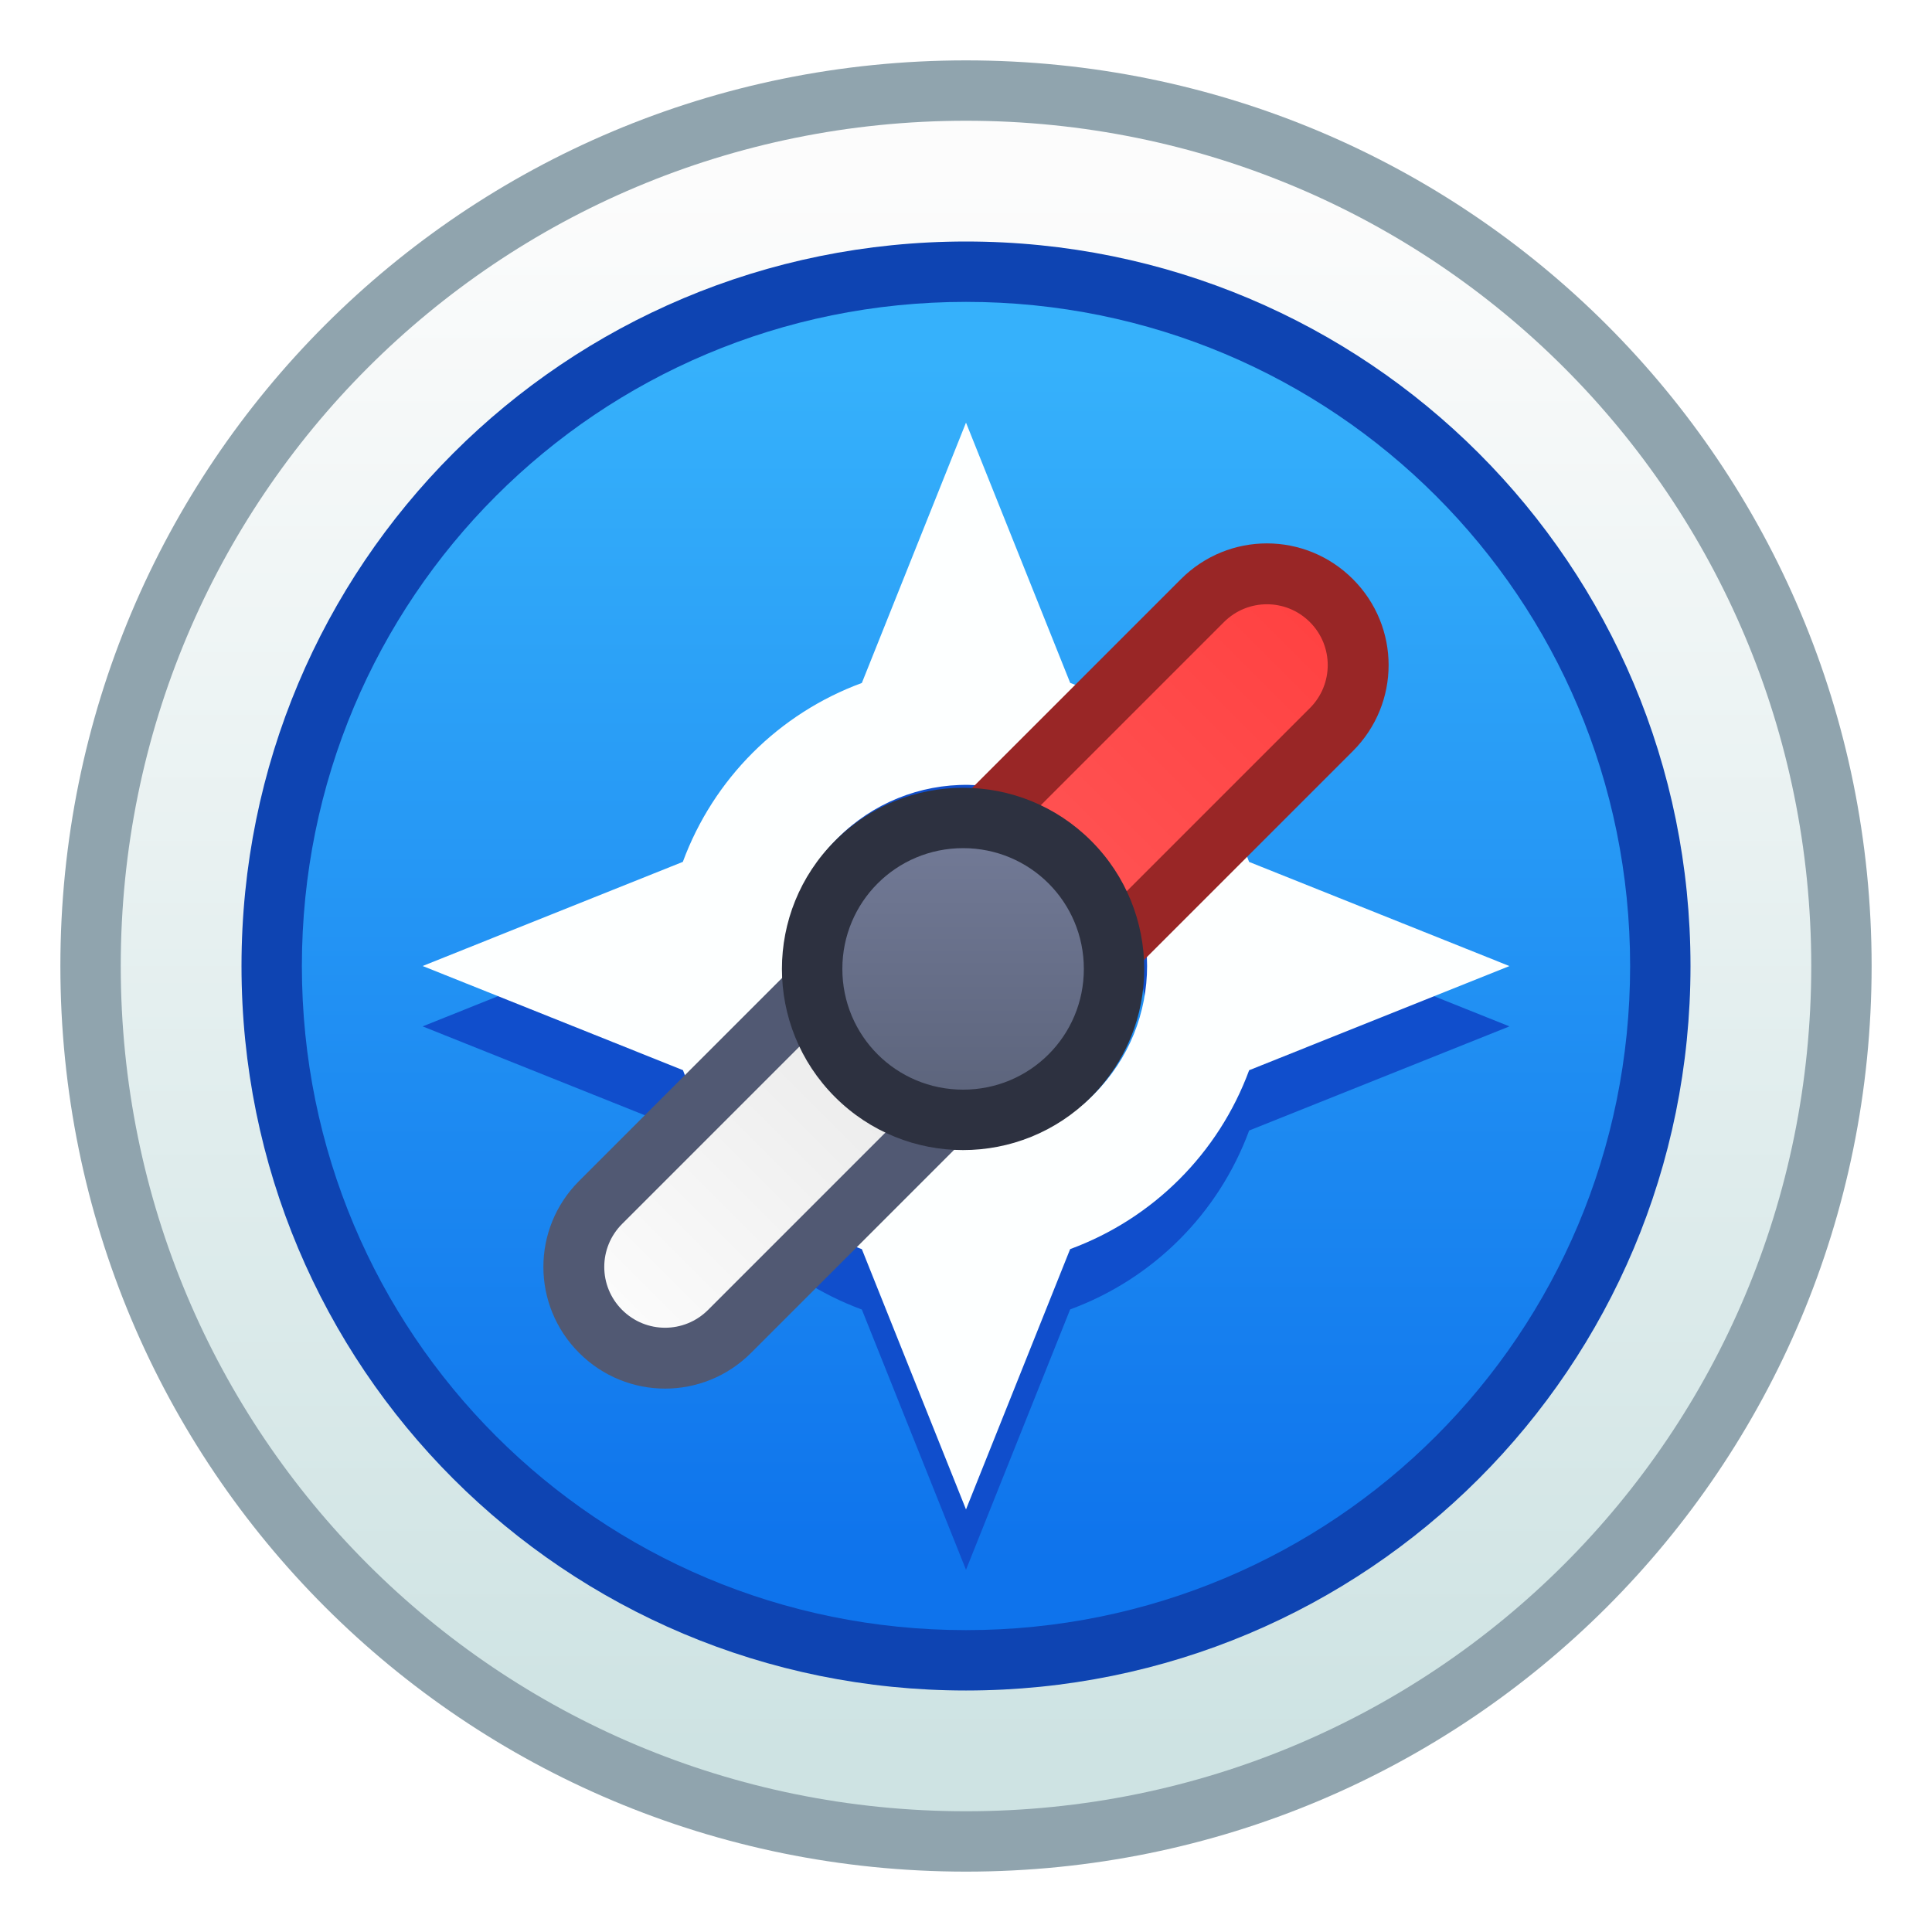
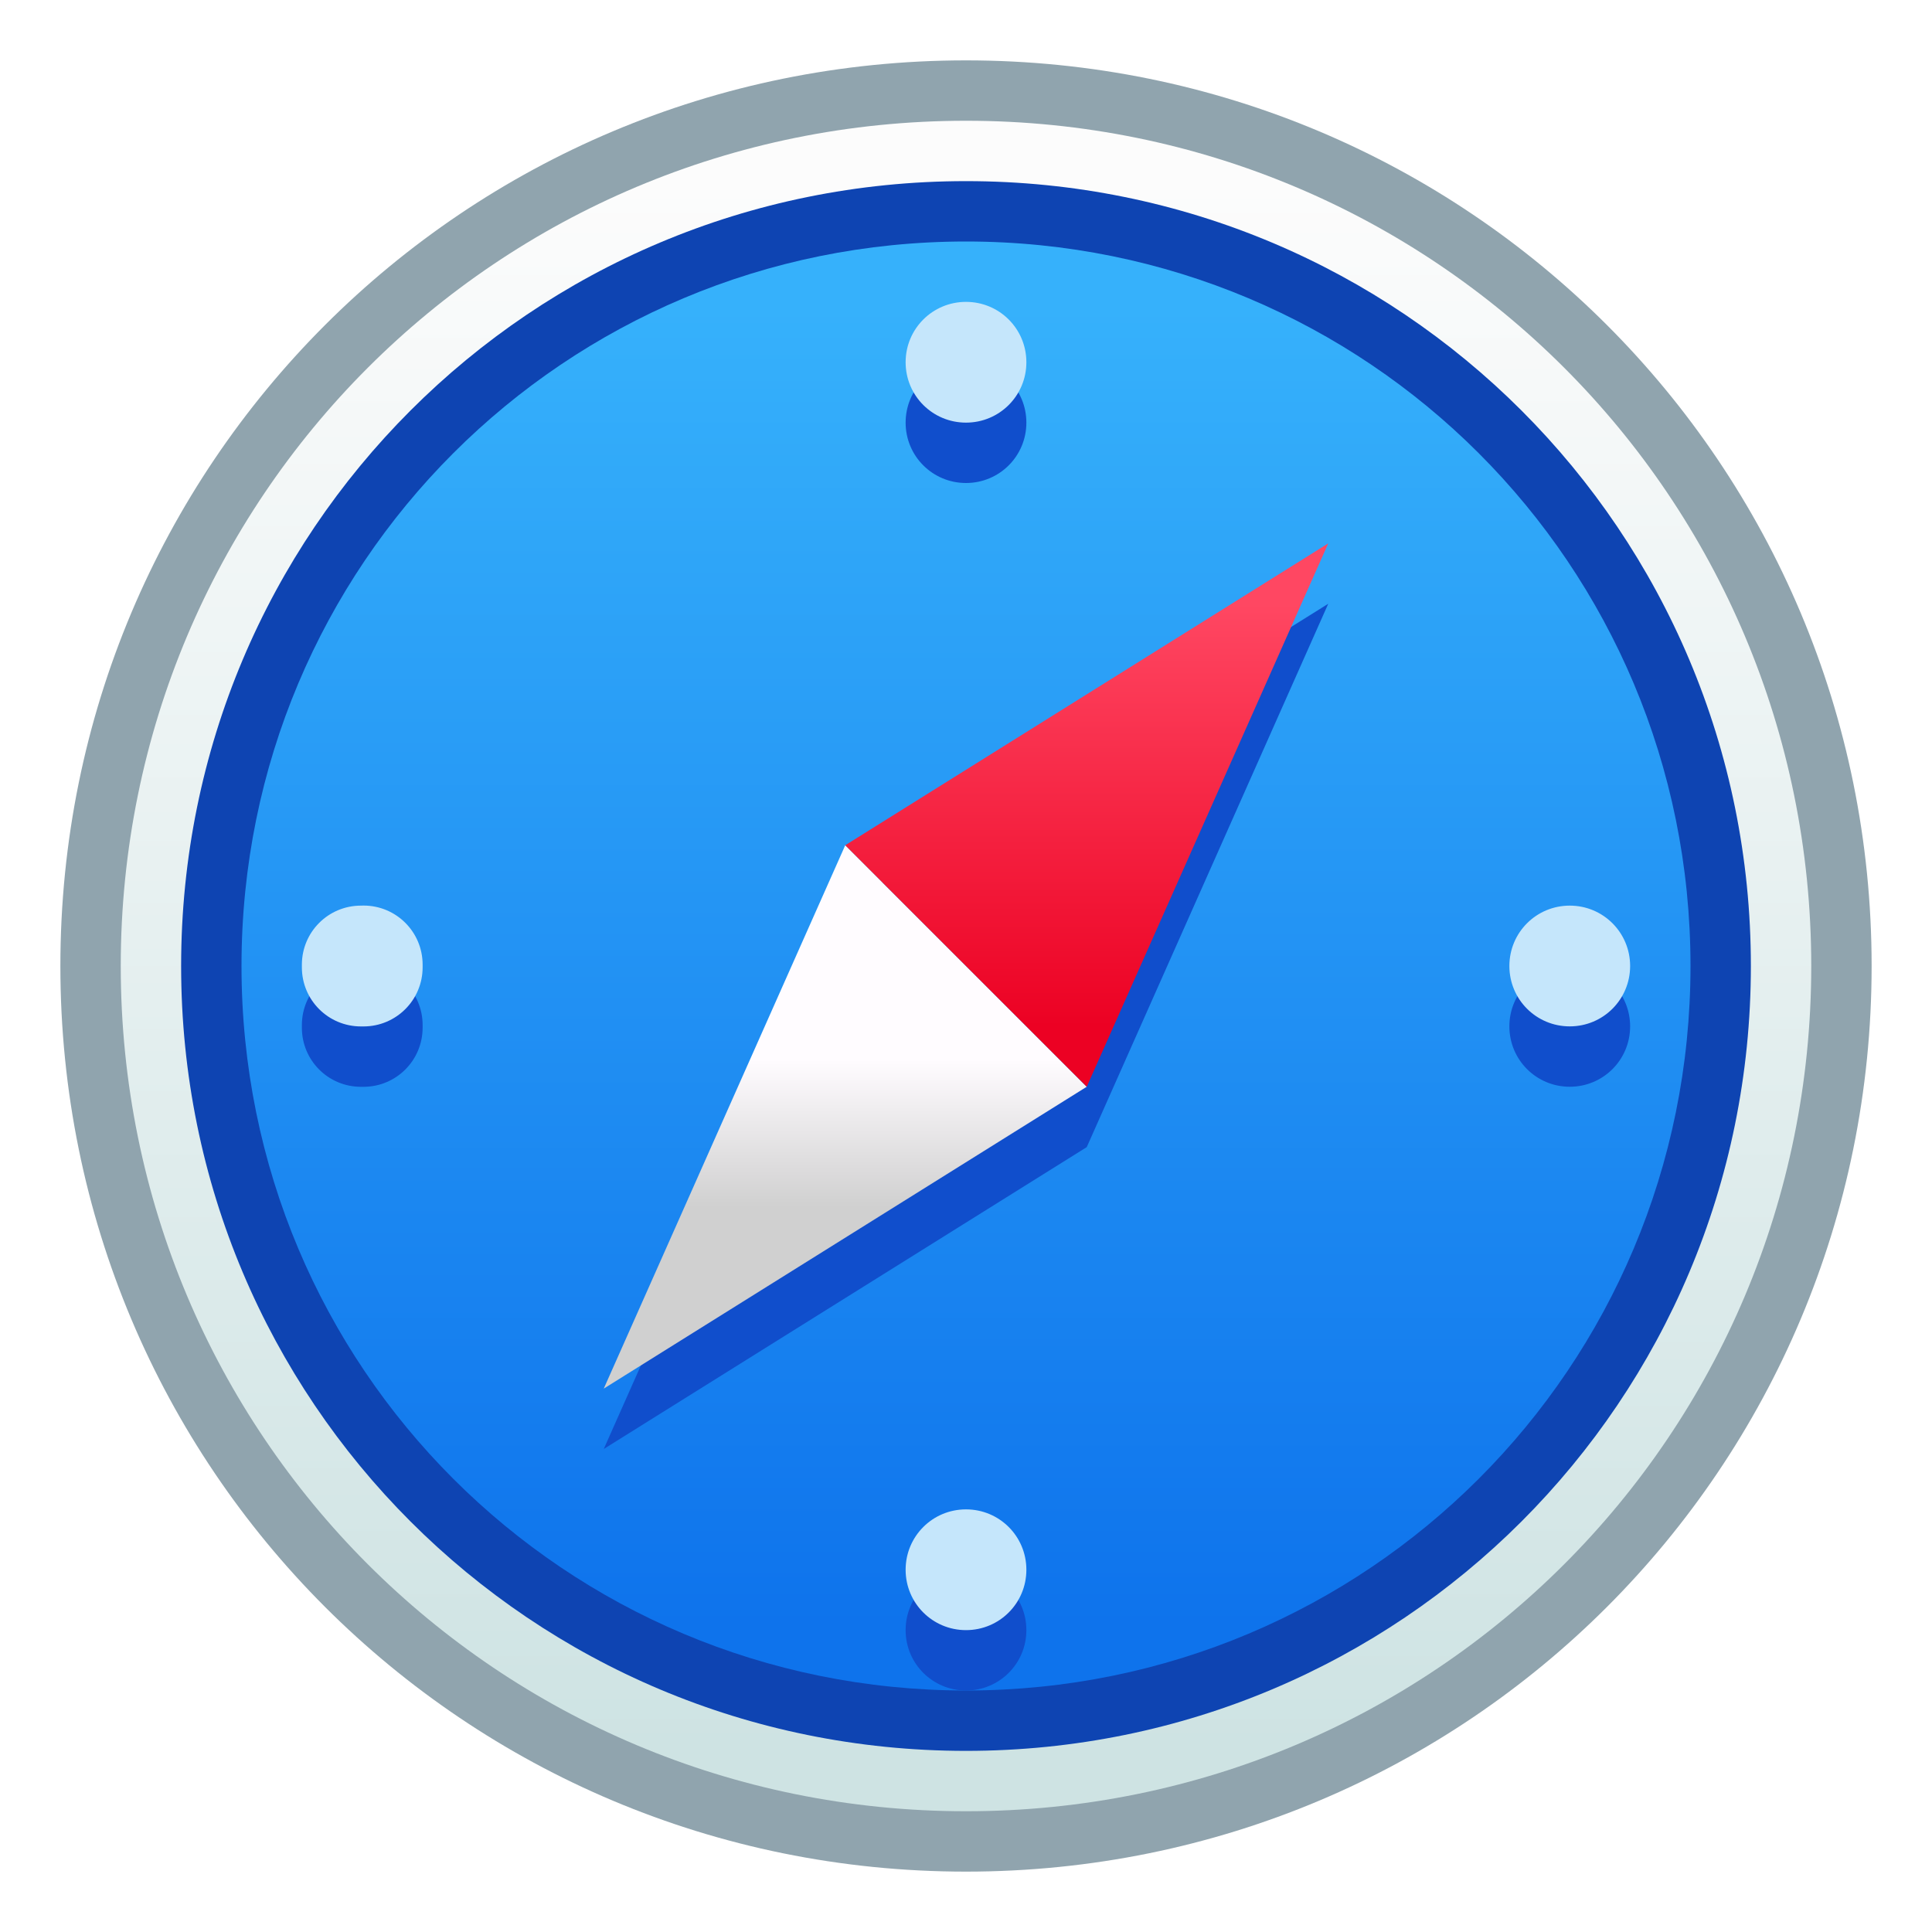
<svg xmlns="http://www.w3.org/2000/svg" xmlns:xlink="http://www.w3.org/1999/xlink" width="32" height="32" viewBox="0 0 32 32" version="1.1" id="svg8">
  <defs id="defs2">
-     <linearGradient gradientUnits="userSpaceOnUse" y2="292.634" x2="2.806" y1="293.957" x1="2.806" id="linearGradient5000-6" xlink:href="#linearGradient5237" gradientTransform="matrix(-2.691143,-2.691143,2.691143,-2.691143,-780.8322,1091.587)" />
-     <linearGradient id="linearGradient5237">
-       <stop style="stop-color:#ff4242;stop-opacity:1" offset="0" id="stop5233" />
-       <stop style="stop-color:#ff5050;stop-opacity:1" offset="1" id="stop5235" />
+     <linearGradient gradientTransform="translate(59,24)" xlink:href="#linearGradient6375" id="linearGradient1542" x1="-42" y1="275.65" x2="-42" y2="268.65" gradientUnits="userSpaceOnUse" />
+     <linearGradient id="linearGradient6375">
+       <stop style="stop-color:#ec0123;stop-opacity:1" offset="0" id="stop6371" />
+       <stop style="stop-color:#ff4762;stop-opacity:1" offset="1" id="stop6373" />
    </linearGradient>
-     <linearGradient gradientTransform="matrix(3.779527,0,0,3.779527,-13.65553,-812.3212)" gradientUnits="userSpaceOnUse" y2="293.428" x2="2.806" y1="294.486" x1="2.806" id="linearGradient5715" xlink:href="#linearGradient5713" />
-     <linearGradient id="linearGradient5713">
-       <stop id="stop5709" offset="0" style="stop-color:#5d657d;stop-opacity:1" />
-       <stop id="stop5711" offset="1" style="stop-color:#717995;stop-opacity:1" />
+     <linearGradient gradientTransform="translate(59,24)" xlink:href="#0-5" id="linearGradient1550" x1="-45" y1="278.65" x2="-45" y2="276.197" gradientUnits="userSpaceOnUse" />
+     <linearGradient y2="526.2" x2="0" y1="542.2" gradientUnits="userSpaceOnUse" id="0-5">
+       <stop id="stop1121" stop-color="#d0d0d0" />
+       <stop id="stop1123" stop-color="#f1eeee" offset="1" style="stop-color:#fffcff;stop-opacity:1" />
    </linearGradient>
-     <linearGradient gradientUnits="userSpaceOnUse" y2="291.841" x2="2.806" y1="293.693" x1="2.806" id="linearGradient5000" xlink:href="#linearGradient4998" gradientTransform="matrix(-2.691143,-2.691143,2.691143,-2.691143,-786.5285,1097.284)" />
-     <linearGradient id="linearGradient4998">
-       <stop id="stop4994" offset="0" style="stop-color:#e8e8e8;stop-opacity:1" />
-       <stop id="stop4996" offset="1" style="stop-color:#fbfbfb;stop-opacity:1" />
+     <linearGradient gradientUnits="userSpaceOnUse" y2="291.311" x2="2.806" y1="296.603" x1="2.806" id="linearGradient4682" xlink:href="#linearGradient4680-8" gradientTransform="matrix(4.123121,0,0,4.123121,4.428598,-913.3712)" />
+     <linearGradient id="linearGradient4680-8">
+       <stop id="stop4676-9" offset="0" style="stop-color:#0e73ec;stop-opacity:1" />
+       <stop id="stop4678-7" offset="1" style="stop-color:#36b1fb;stop-opacity:1" />
    </linearGradient>
-     <linearGradient gradientTransform="matrix(3.779527,0,0,3.779527,-13.60712,-812.3695)" xlink:href="#linearGradient4680" id="linearGradient4682" x1="2.806" y1="296.603" x2="2.806" y2="291.311" gradientUnits="userSpaceOnUse" />
-     <linearGradient id="linearGradient4680">
-       <stop style="stop-color:#0e73ec;stop-opacity:1" offset="0" id="stop4676" />
-       <stop style="stop-color:#36b1fb;stop-opacity:1" offset="1" id="stop4678" />
-     </linearGradient>
-     <linearGradient xlink:href="#linearGradient4582" id="linearGradient4543" x1="2.806" y1="297.397" x2="2.806" y2="290.518" gradientUnits="userSpaceOnUse" gradientTransform="matrix(3.779527,0,0,3.779527,-13.60712,-812.3695)" />
-     <linearGradient id="linearGradient4582">
-       <stop style="stop-color:#cee3e3;stop-opacity:1" offset="0" id="stop4578" />
-       <stop style="stop-color:#fcfcfc;stop-opacity:1" offset="1" id="stop4580" />
+     <linearGradient gradientTransform="matrix(3.779527,0,0,3.779527,5.392882,-812.3695)" gradientUnits="userSpaceOnUse" y2="290.518" x2="2.806" y1="297.397" x1="2.806" id="linearGradient4543" xlink:href="#linearGradient4582-3" />
+     <linearGradient id="linearGradient4582-3">
+       <stop id="stop4578-6" offset="0" style="stop-color:#cee3e3;stop-opacity:1" />
+       <stop id="stop4580-1" offset="1" style="stop-color:#fcfcfc;stop-opacity:1" />
    </linearGradient>
  </defs>
  <g id="layer1" transform="translate(0,-282.65)">
-     <g id="g2135" transform="translate(19,2e-5)">
-       <path id="path4628" d="m -3,283.65 c 8.31,0 15,6.69 15,15 0,8.31 -6.69,15 -15,15 -8.31,0 -15,-6.69 -15,-15 0,-8.31 6.69,-15 15,-15 z" style="fill:#90a4ae;fill-opacity:1;stroke:none;stroke-width:1.47;stroke-linecap:round;stroke-linejoin:round;stroke-miterlimit:4;stroke-dasharray:none;stroke-opacity:1" />
-       <path id="path4630" d="M -3,284.65 C 4.756,284.65 11,290.894 11,298.65 11,306.406 4.756,312.65 -3,312.65 -10.756,312.65 -17,306.406 -17,298.65 c 0,-7.756 6.244,-14 14,-14 z" style="fill:url(#linearGradient4543);fill-opacity:1;stroke:none;stroke-width:1.402;stroke-linecap:round;stroke-linejoin:round;stroke-miterlimit:4;stroke-dasharray:none;stroke-opacity:1" />
-       <path id="path4632" d="m -3,286.65 c 6.648,0 12,5.352 12,12 0,6.648 -5.352,12 -12,12 -6.648,0 -12,-5.352 -12,-12 0,-6.648 5.352,-12 12,-12 z" style="opacity:1;fill:#0e44b2;fill-opacity:1;stroke:none;stroke-width:1.455;stroke-linecap:round;stroke-linejoin:round;stroke-miterlimit:4;stroke-dasharray:none;stroke-opacity:1" />
-       <path id="path4634" d="m -3,287.65 c 6.094,0 11,4.906 11,11 0,6.094 -4.906,11 -11,11 C -9.094,309.65 -14,304.744 -14,298.65 c 0,-6.094 4.906,-11 11,-11 z" style="opacity:1;fill:url(#linearGradient4682);fill-opacity:1;stroke:none;stroke-width:1.334;stroke-linecap:round;stroke-linejoin:round;stroke-miterlimit:4;stroke-dasharray:none;stroke-opacity:1" />
-       <path id="path4636-6" d="m -3,290.65 -1.725,4.312 a 5,5 0 0 0 -2.965,2.963 L -12,299.65 l 4.312,1.725 a 5,5 0 0 0 2.963,2.965 l 1.725,4.311 1.725,-4.313 a 5,5 0 0 0 2.965,-2.963 l 4.311,-1.725 -4.312,-1.725 a 5,5 0 0 0 -2.963,-2.965 z m 0.043,6 a 3,3 0 0 1 2.078,0.879 3,3 0 0 1 0,4.242 3,3 0 0 1 -4.242,0 3,3 0 0 1 0,-4.242 3,3 0 0 1 2.164,-0.879 z" style="opacity:1;fill:#104ecc;fill-opacity:1;stroke:none;stroke-width:0.5;stroke-linecap:butt;stroke-linejoin:round;stroke-miterlimit:4;stroke-dasharray:none;stroke-opacity:1" />
-       <path id="path4636" d="m -3,289.65 -1.725,4.312 a 5,5 0 0 0 -2.965,2.963 L -12,298.65 l 4.312,1.725 a 5,5 0 0 0 2.963,2.965 l 1.725,4.311 1.725,-4.312 a 5,5 0 0 0 2.965,-2.963 l 4.311,-1.725 -4.312,-1.725 a 5,5 0 0 0 -2.963,-2.965 z m 0.043,6 a 3,3 0 0 1 2.078,0.879 3,3 0 0 1 0,4.242 3,3 0 0 1 -4.242,0 3,3 0 0 1 0,-4.242 3,3 0 0 1 2.164,-0.879 z" style="opacity:1;fill:#fdffff;fill-opacity:1;stroke:none;stroke-width:0.5;stroke-linecap:butt;stroke-linejoin:round;stroke-miterlimit:4;stroke-dasharray:none;stroke-opacity:1" />
-       <path id="path4638" d="m -9.408,305.058 h -4e-7 c -0.789,-0.789 -0.789,-2.059 9.1e-6,-2.848 l 3.56,-3.56 c 0.789,-0.789 2.059,-0.789 2.848,0 v 0 c 0.789,0.789 0.789,2.059 1.8e-5,2.848 l -3.56,3.56 c -0.789,0.789 -2.059,0.789 -2.848,4e-5 z" style="opacity:1;fill:#515973;fill-opacity:1;stroke:none;stroke-width:1.007;stroke-linecap:round;stroke-linejoin:round;stroke-miterlimit:4;stroke-dasharray:none;stroke-opacity:1" />
-       <path id="path4640" d="m -8.696,304.346 c -0.394,-0.394 -0.394,-1.03 -9.1e-6,-1.424 l 4.272,-4.272 c 0.394,-0.394 1.03,-0.394 1.424,0 0.394,0.394 0.394,1.03 8e-6,1.424 l -4.272,4.272 c -0.394,0.394 -1.03,0.394 -1.424,0 z" style="opacity:1;fill:url(#linearGradient5000);fill-opacity:1;stroke:none;stroke-width:1.007;stroke-linecap:round;stroke-linejoin:round;stroke-miterlimit:4;stroke-dasharray:none;stroke-opacity:1" />
-       <path id="path4642" d="m 3.408,292.242 v 0 c -0.789,-0.789 -2.059,-0.789 -2.848,0 l -3.56,3.56 c -0.789,0.789 -0.789,2.059 1.9e-5,2.848 v 0 c 0.789,0.789 2.059,0.789 2.848,3e-5 l 3.56,-3.56 c 0.789,-0.789 0.789,-2.059 9e-6,-2.848 z" style="opacity:1;fill:#992626;fill-opacity:1;stroke:none;stroke-width:1.007;stroke-linecap:round;stroke-linejoin:round;stroke-miterlimit:4;stroke-dasharray:none;stroke-opacity:1" />
-       <path id="path4644" d="m -3,298.65 c -0.394,-0.394 -0.394,-1.03 -9e-6,-1.424 l 4.272,-4.272 c 0.394,-0.394 1.03,-0.394 1.424,0 0.394,0.394 0.394,1.03 8e-6,1.424 l -4.272,4.272 c -0.394,0.394 -1.03,0.394 -1.424,-3e-5 z" style="opacity:1;fill:url(#linearGradient5000-6);fill-opacity:1;stroke:none;stroke-width:1.007;stroke-linecap:round;stroke-linejoin:round;stroke-miterlimit:4;stroke-dasharray:none;stroke-opacity:1" />
-       <path id="path4646" d="m -5.17,296.577 a 3,3 0 0 1 4.243,0 3,3 0 0 1 -1e-6,4.243 3,3 0 0 1 -4.243,0 3,3 0 0 1 1e-6,-4.243 z" style="opacity:1;fill:#2d3140;fill-opacity:1;stroke:none;stroke-width:0.75;stroke-linecap:round;stroke-linejoin:round;stroke-miterlimit:4;stroke-dasharray:none;stroke-opacity:1" />
-       <path id="path4652" d="m -3.048,296.698 c 1.108,0 2,0.892 2,2 0,1.108 -0.892,2 -2,2 -1.108,0 -2,-0.892 -2,-2 0,-1.108 0.892,-2 2,-2 z" style="opacity:1;fill:url(#linearGradient5715);fill-opacity:1;stroke:none;stroke-width:1;stroke-linecap:round;stroke-linejoin:round;stroke-miterlimit:4;stroke-dasharray:none;stroke-opacity:1" />
-     </g>
+     <path id="path4628" d="m 16,283.65 c 8.31,0 15,6.69 15,15 0,8.31 -6.69,15 -15,15 -8.31,0 -15,-6.69 -15,-15 0,-8.31 6.69,-15 15,-15 z" style="fill:#90a4ae;fill-opacity:1;stroke:none;stroke-width:1.47;stroke-linecap:round;stroke-linejoin:round;stroke-miterlimit:4;stroke-dasharray:none;stroke-opacity:1" />
+     <path id="path4630" d="M 16,284.65 C 23.756,284.65 30,290.894 30,298.65 30,306.406 23.756,312.65 16,312.65 8.244,312.65 2,306.406 2,298.65 2,290.894 8.244,284.65 16,284.65 Z" style="fill:url(#linearGradient4543);fill-opacity:1;stroke:none;stroke-width:1.402;stroke-linecap:round;stroke-linejoin:round;stroke-miterlimit:4;stroke-dasharray:none;stroke-opacity:1" />
+     <path id="path4632" d="M 16,285.65 C 23.202,285.65 29,291.448 29,298.65 c 0,7.202 -5.798,13 -13,13 C 8.798,311.65 3,305.852 3,298.65 c 0,-7.202 5.798,-13 13,-13 z" style="opacity:1;fill:#0e44b2;fill-opacity:1;stroke:none;stroke-width:1.576;stroke-linecap:round;stroke-linejoin:round;stroke-miterlimit:4;stroke-dasharray:none;stroke-opacity:1" />
+     <path id="path4634" d="m 16,286.65 c 6.648,0 12,5.352 12,12 0,6.648 -5.352,12 -12,12 -6.648,0 -12,-5.352 -12,-12 C 4,292.002 9.352,286.65 16,286.65 Z" style="opacity:1;fill:url(#linearGradient4682);fill-opacity:1;stroke:none;stroke-width:1.455;stroke-linecap:round;stroke-linejoin:round;stroke-miterlimit:4;stroke-dasharray:none;stroke-opacity:1" />
+     <path id="path1344" d="m 22,292.65 -8,5 -4,9 8,-5 z" style="fill:#104ecc;fill-opacity:1;stroke:none;stroke-width:1px;stroke-linecap:butt;stroke-linejoin:miter;stroke-opacity:1" />
+     <path id="path1344-0" d="m 16,298.65 -2,-2 -4,9 8,-5 z" style="fill:url(#linearGradient1550);fill-opacity:1;stroke:none;stroke-width:1px;stroke-linecap:butt;stroke-linejoin:miter;stroke-opacity:1" />
+     <path id="path1481" d="m 14,296.65 4,4 4,-9 z" style="fill:url(#linearGradient1542);fill-opacity:1;stroke:none;stroke-width:1px;stroke-linecap:butt;stroke-linejoin:miter;stroke-opacity:1" />
+     <path style="opacity:1;fill:#104ecc;fill-opacity:1;stroke:none;stroke-width:2;stroke-linecap:round;stroke-linejoin:round;stroke-miterlimit:4;stroke-dasharray:none;stroke-opacity:1" d="m 16,288.65 c -0.554,0 -1,0.446 -1,1 0,0.554 0.446,1 1,1 0.554,0 1,-0.446 1,-1 0,-0.554 -0.446,-1 -1,-1 z m -10.021,10 C 5.437,298.65 5,299.087 5,299.629 v 0.043 c 0,0.542 0.437,0.979 0.979,0.979 h 0.043 C 6.563,300.65 7,300.213 7,299.671 v -0.043 c 0,-0.542 -0.437,-0.979 -0.979,-0.979 z m 20.021,0 c -0.554,0 -1,0.446 -1,1 0,0.554 0.446,1 1,1 0.554,0 1,-0.446 1,-1 0,-0.554 -0.446,-1 -1,-1 z m -10,10 c -0.554,0 -1,0.446 -1,1 0,0.554 0.446,1 1,1 0.554,0 1,-0.446 1,-1 0,-0.554 -0.446,-1 -1,-1 z" id="rect853-3" />
+     <path id="rect853" d="m 16,287.65 c -0.554,0 -1,0.446 -1,1 0,0.554 0.446,1 1,1 0.554,0 1,-0.446 1,-1 0,-0.554 -0.446,-1 -1,-1 z m -10.021,10 C 5.437,297.65 5,298.087 5,298.629 v 0.043 c 0,0.542 0.437,0.979 0.979,0.979 h 0.043 C 6.563,299.65 7,299.213 7,298.671 v -0.043 c 0,-0.542 -0.437,-0.979 -0.979,-0.979 z m 20.021,0 c -0.554,0 -1,0.446 -1,1 0,0.554 0.446,1 1,1 0.554,0 1,-0.446 1,-1 0,-0.554 -0.446,-1 -1,-1 z m -10,10 c -0.554,0 -1,0.446 -1,1 0,0.554 0.446,1 1,1 0.554,0 1,-0.446 1,-1 0,-0.554 -0.446,-1 -1,-1 z" style="opacity:1;fill:#c5e6fb;fill-opacity:1;stroke:none;stroke-width:2;stroke-linecap:round;stroke-linejoin:round;stroke-miterlimit:4;stroke-dasharray:none;stroke-opacity:1" />
  </g>
</svg>
